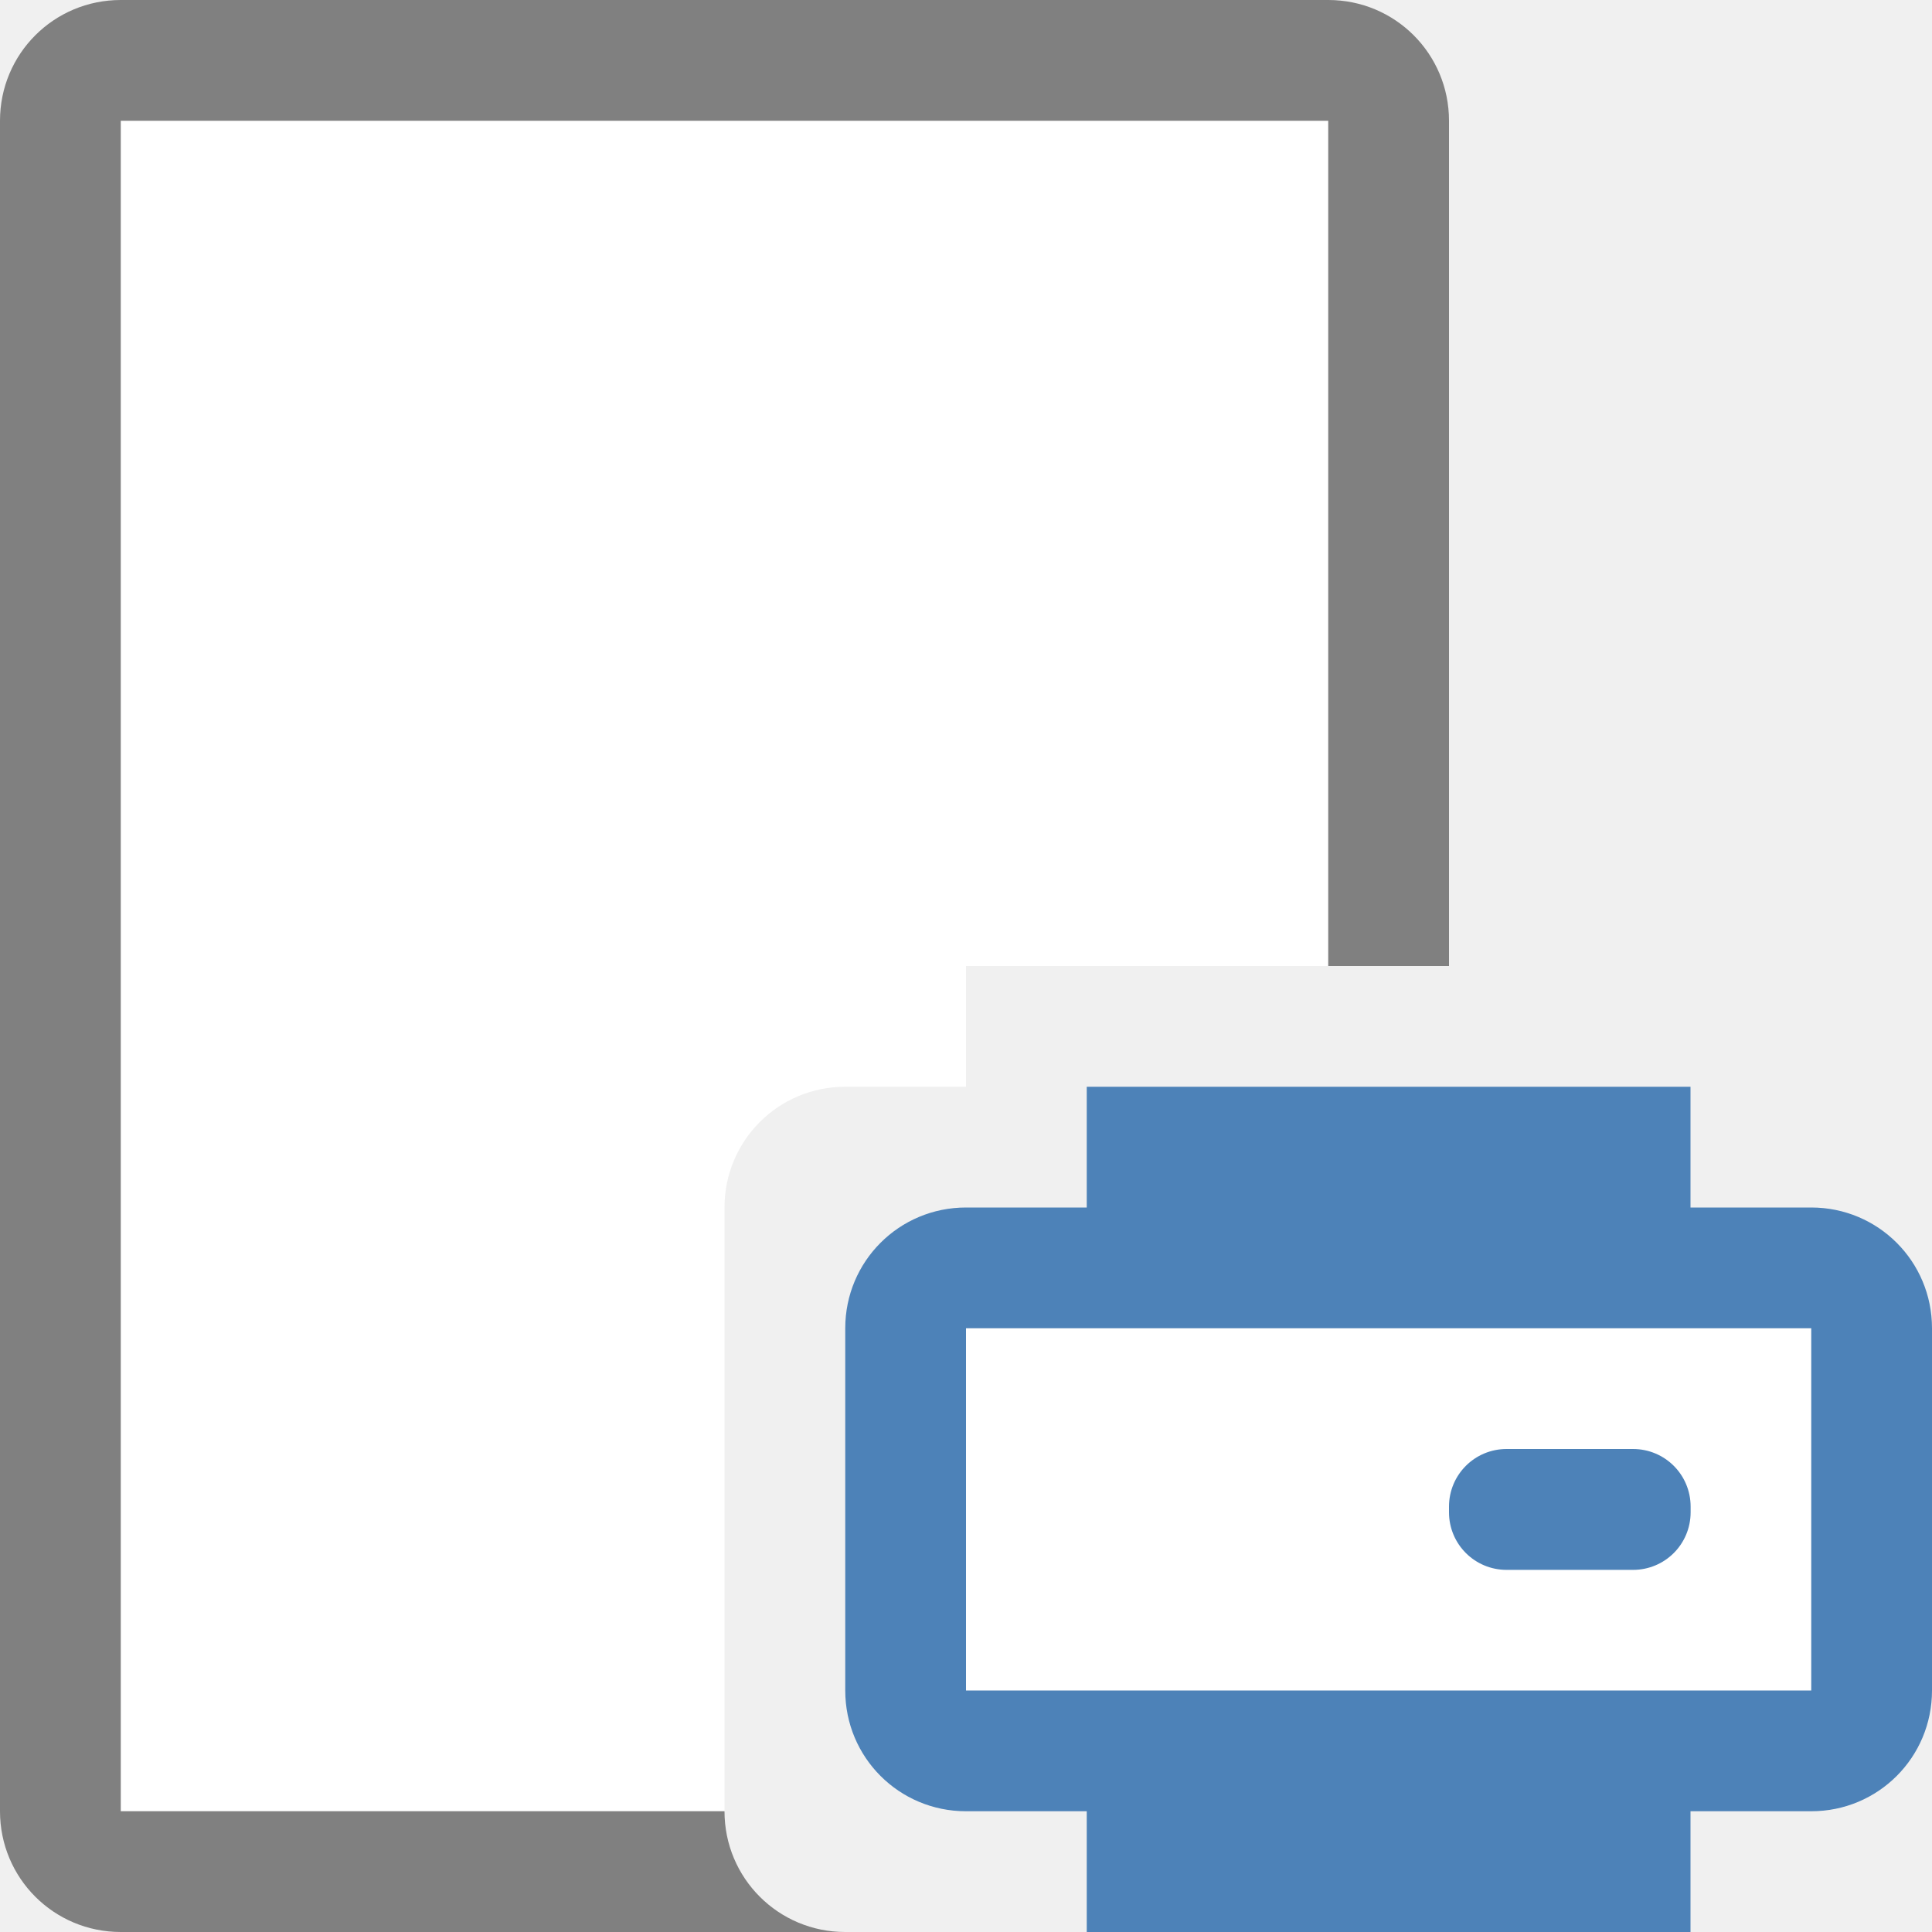
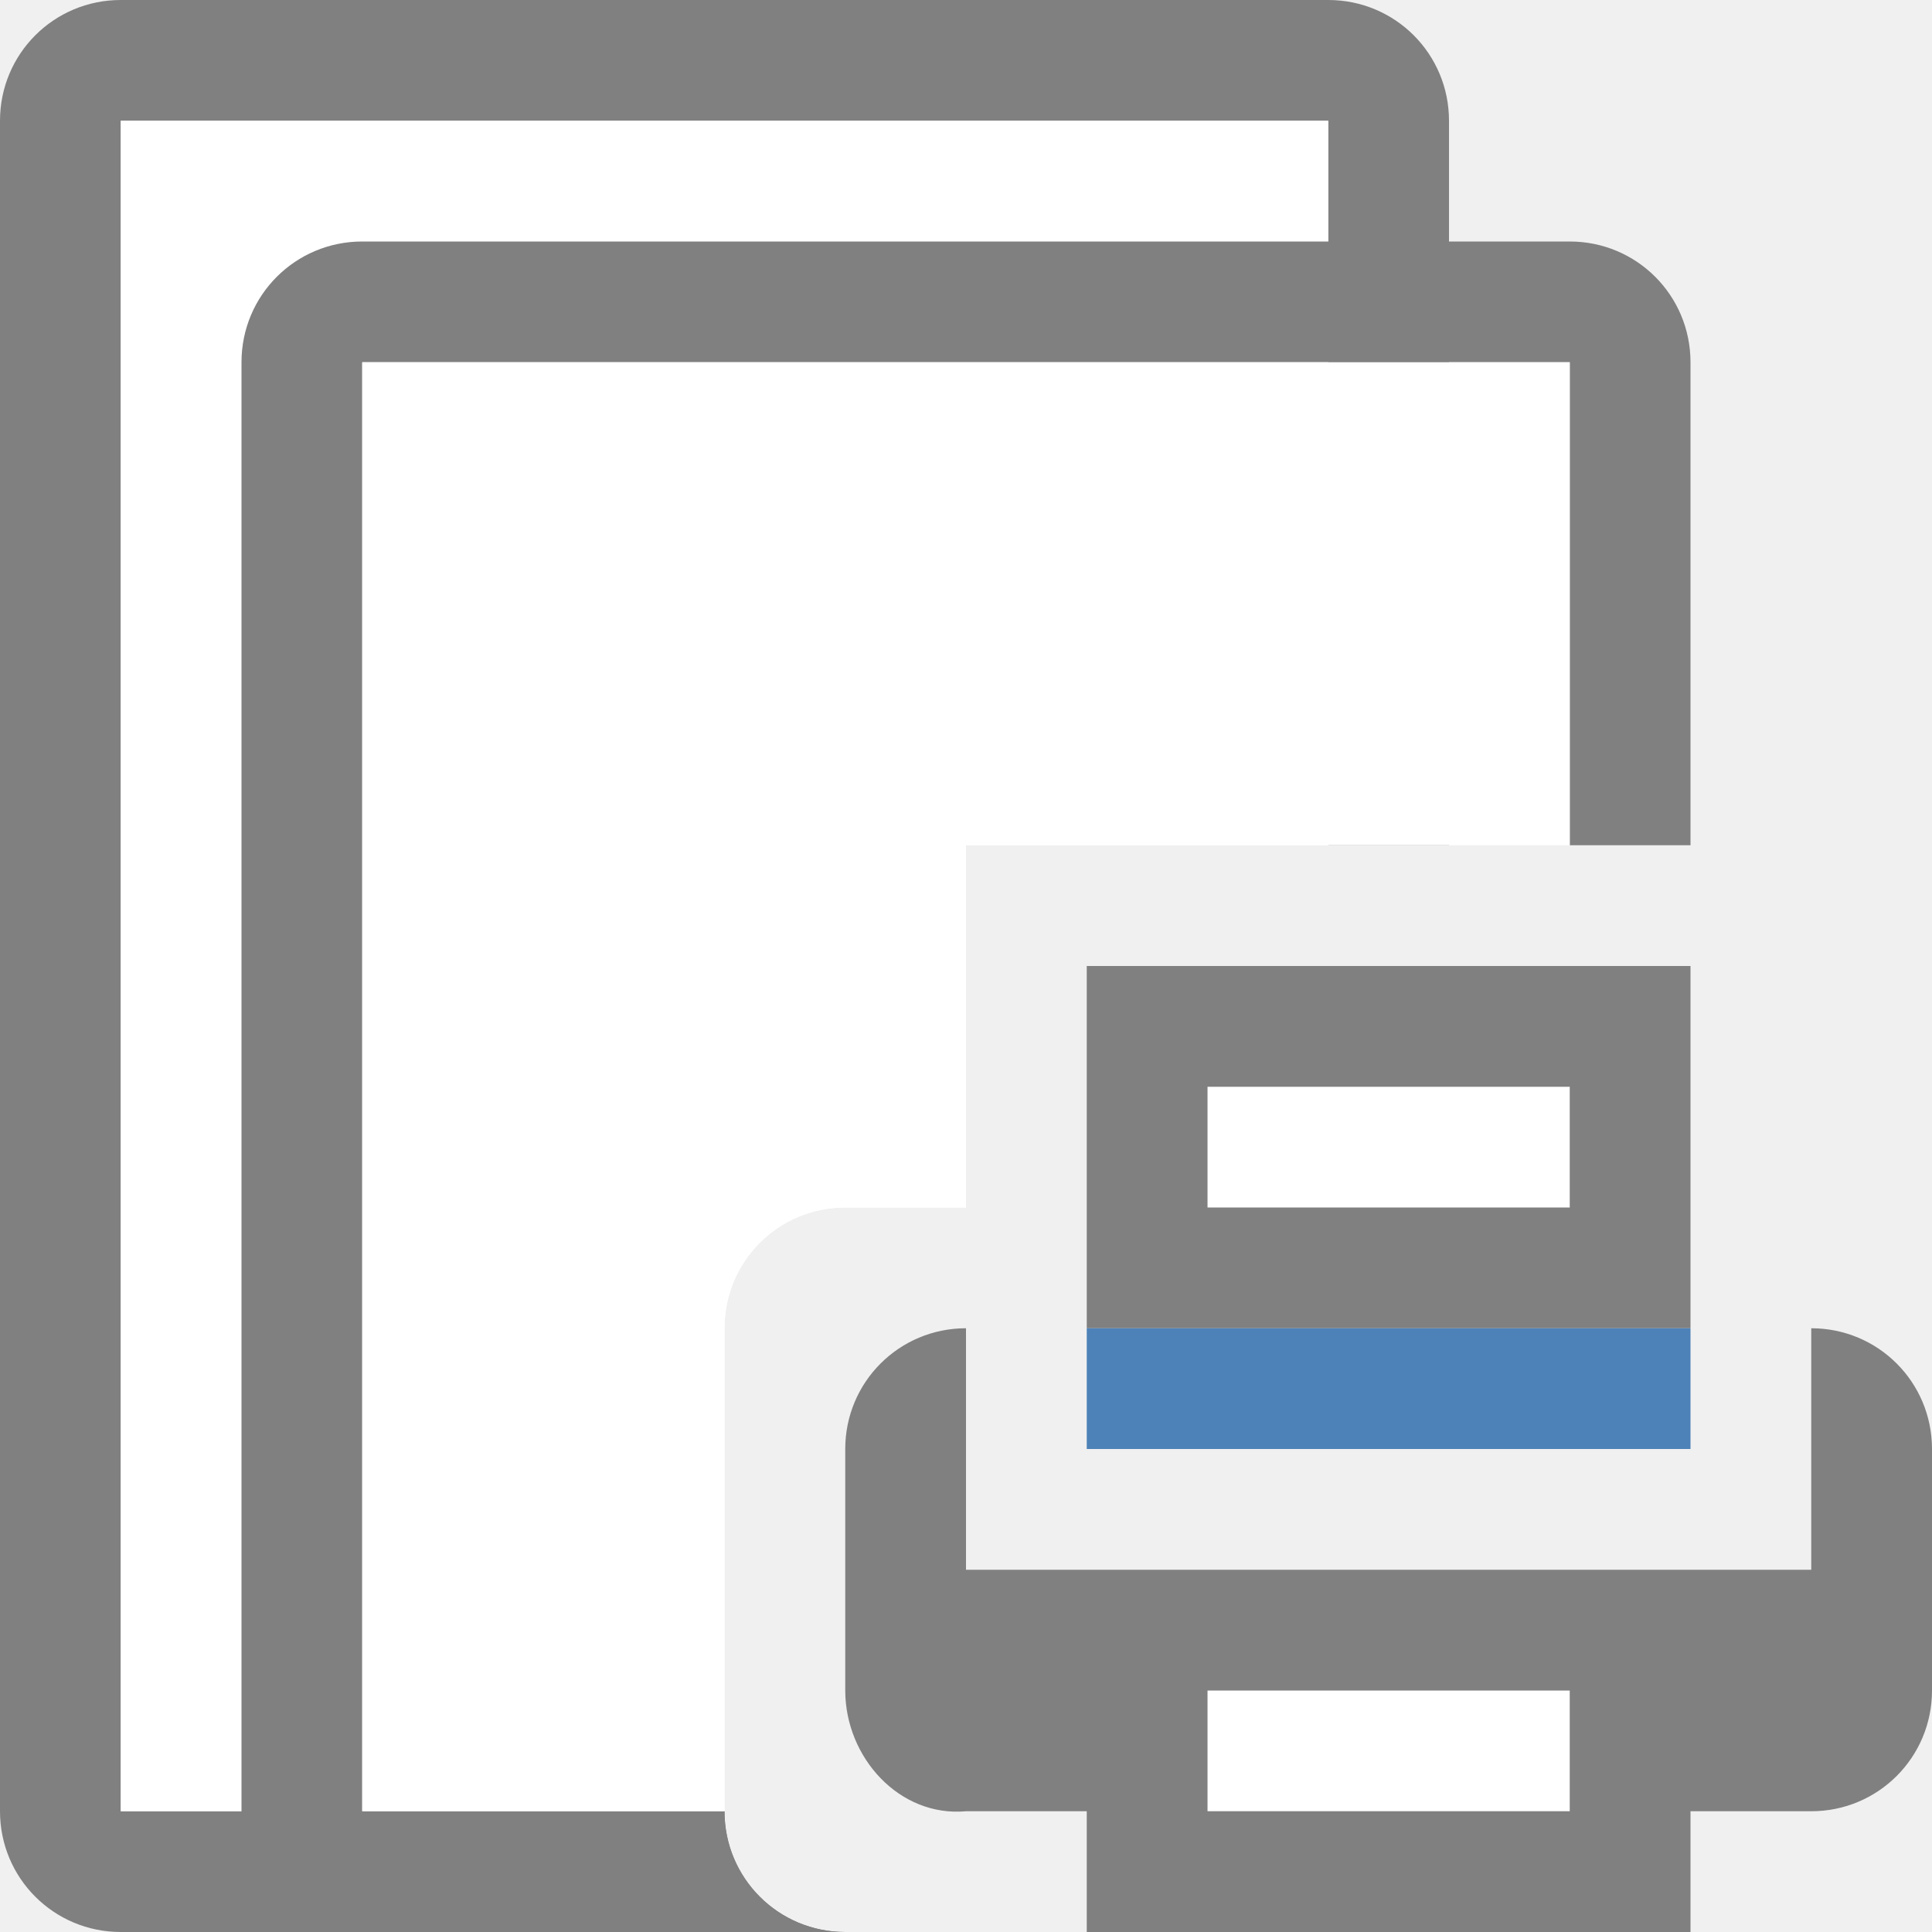
- <svg xmlns="http://www.w3.org/2000/svg" viewBox="0 0 16 16">
-   <path d="m1 1v14h5v-5c0-.554.446-1 1-1h1v-1h3v-7z" fill="#fff" />
-   <path d="m1 0c-.554 0-1 .446-1 1v14c0 .554.446 1 1 1h6c-.554 0-1-.446-1-1h-5v-14h10v7h1v-7c0-.554-.446-1-1-1z" fill="#808080" />
-   <path d="m8 11h7v3h-7z" fill="#fff" />
-   <path d="m9 9v1h-1c-.554 0-1 .446-1 1v3c0 .554.446 1 1 1h1v1h1 3 1v-1h1c.554 0 1-.446 1-1v-3c0-.554-.446-1-1-1h-1v-1zm-1 2h1 5 1v3h-7zm4.477 1c-.264 0-.477.213-.477.477v.047c0 .264.213.477.477.477h1.047c.264 0 .477-.213.477-.477v-.047c0-.264-.213-.477-.477-.477z" fill="#4d82b8" />
+ <svg xmlns="http://www.w3.org/2000/svg" viewBox="0 0 16 16">/&amp;amp;gt;<path d="m1 0c-.554 0-1 .446-1 1v14c0 .554.446 1 1 1h6c-.554 0-1-.446-1-1h-5v-14h10v6h1v-6c0-.554-.446-1-1-1z" fill="#808080" />
+   <path d="m1 1v14h5v-4c0-.554.446-1 1-1h1v-3h3v-6z" fill="#fff" />
+   <path d="m3 2c-.554 0-1 .446-1 1v12c0 .554.446 1 1 1h4c-.554 0-1-.446-1-1h-3v-12h10v4h1v-4c0-.554-.446-1-1-1z" fill="#808080" />
+   <path d="m3 3v12h3v-4c0-.554.446-1 1-1h1v-3h5v-4z" fill="#fff" />
+   <path d="m10 9v1h3v-1zm0 5v1h3v-1z" fill="#fff" />
+   <path d="m9 8v2 1h5v-1-2zm1 1h3v1h-3zm-2 2c-.554 0-1 .446-1 1v2c0 .554.448 1.05 1 1h1v1h1 3 1v-1h1c.554 0 1-.446 1-1v-2c0-.554-.446-1-1-1v2h-1-5-1zm2 3h3v1h-3z" fill="#808080" />
+   <path d="m9 11h5v1h-5z" fill="#4d82b8" />
</svg>
